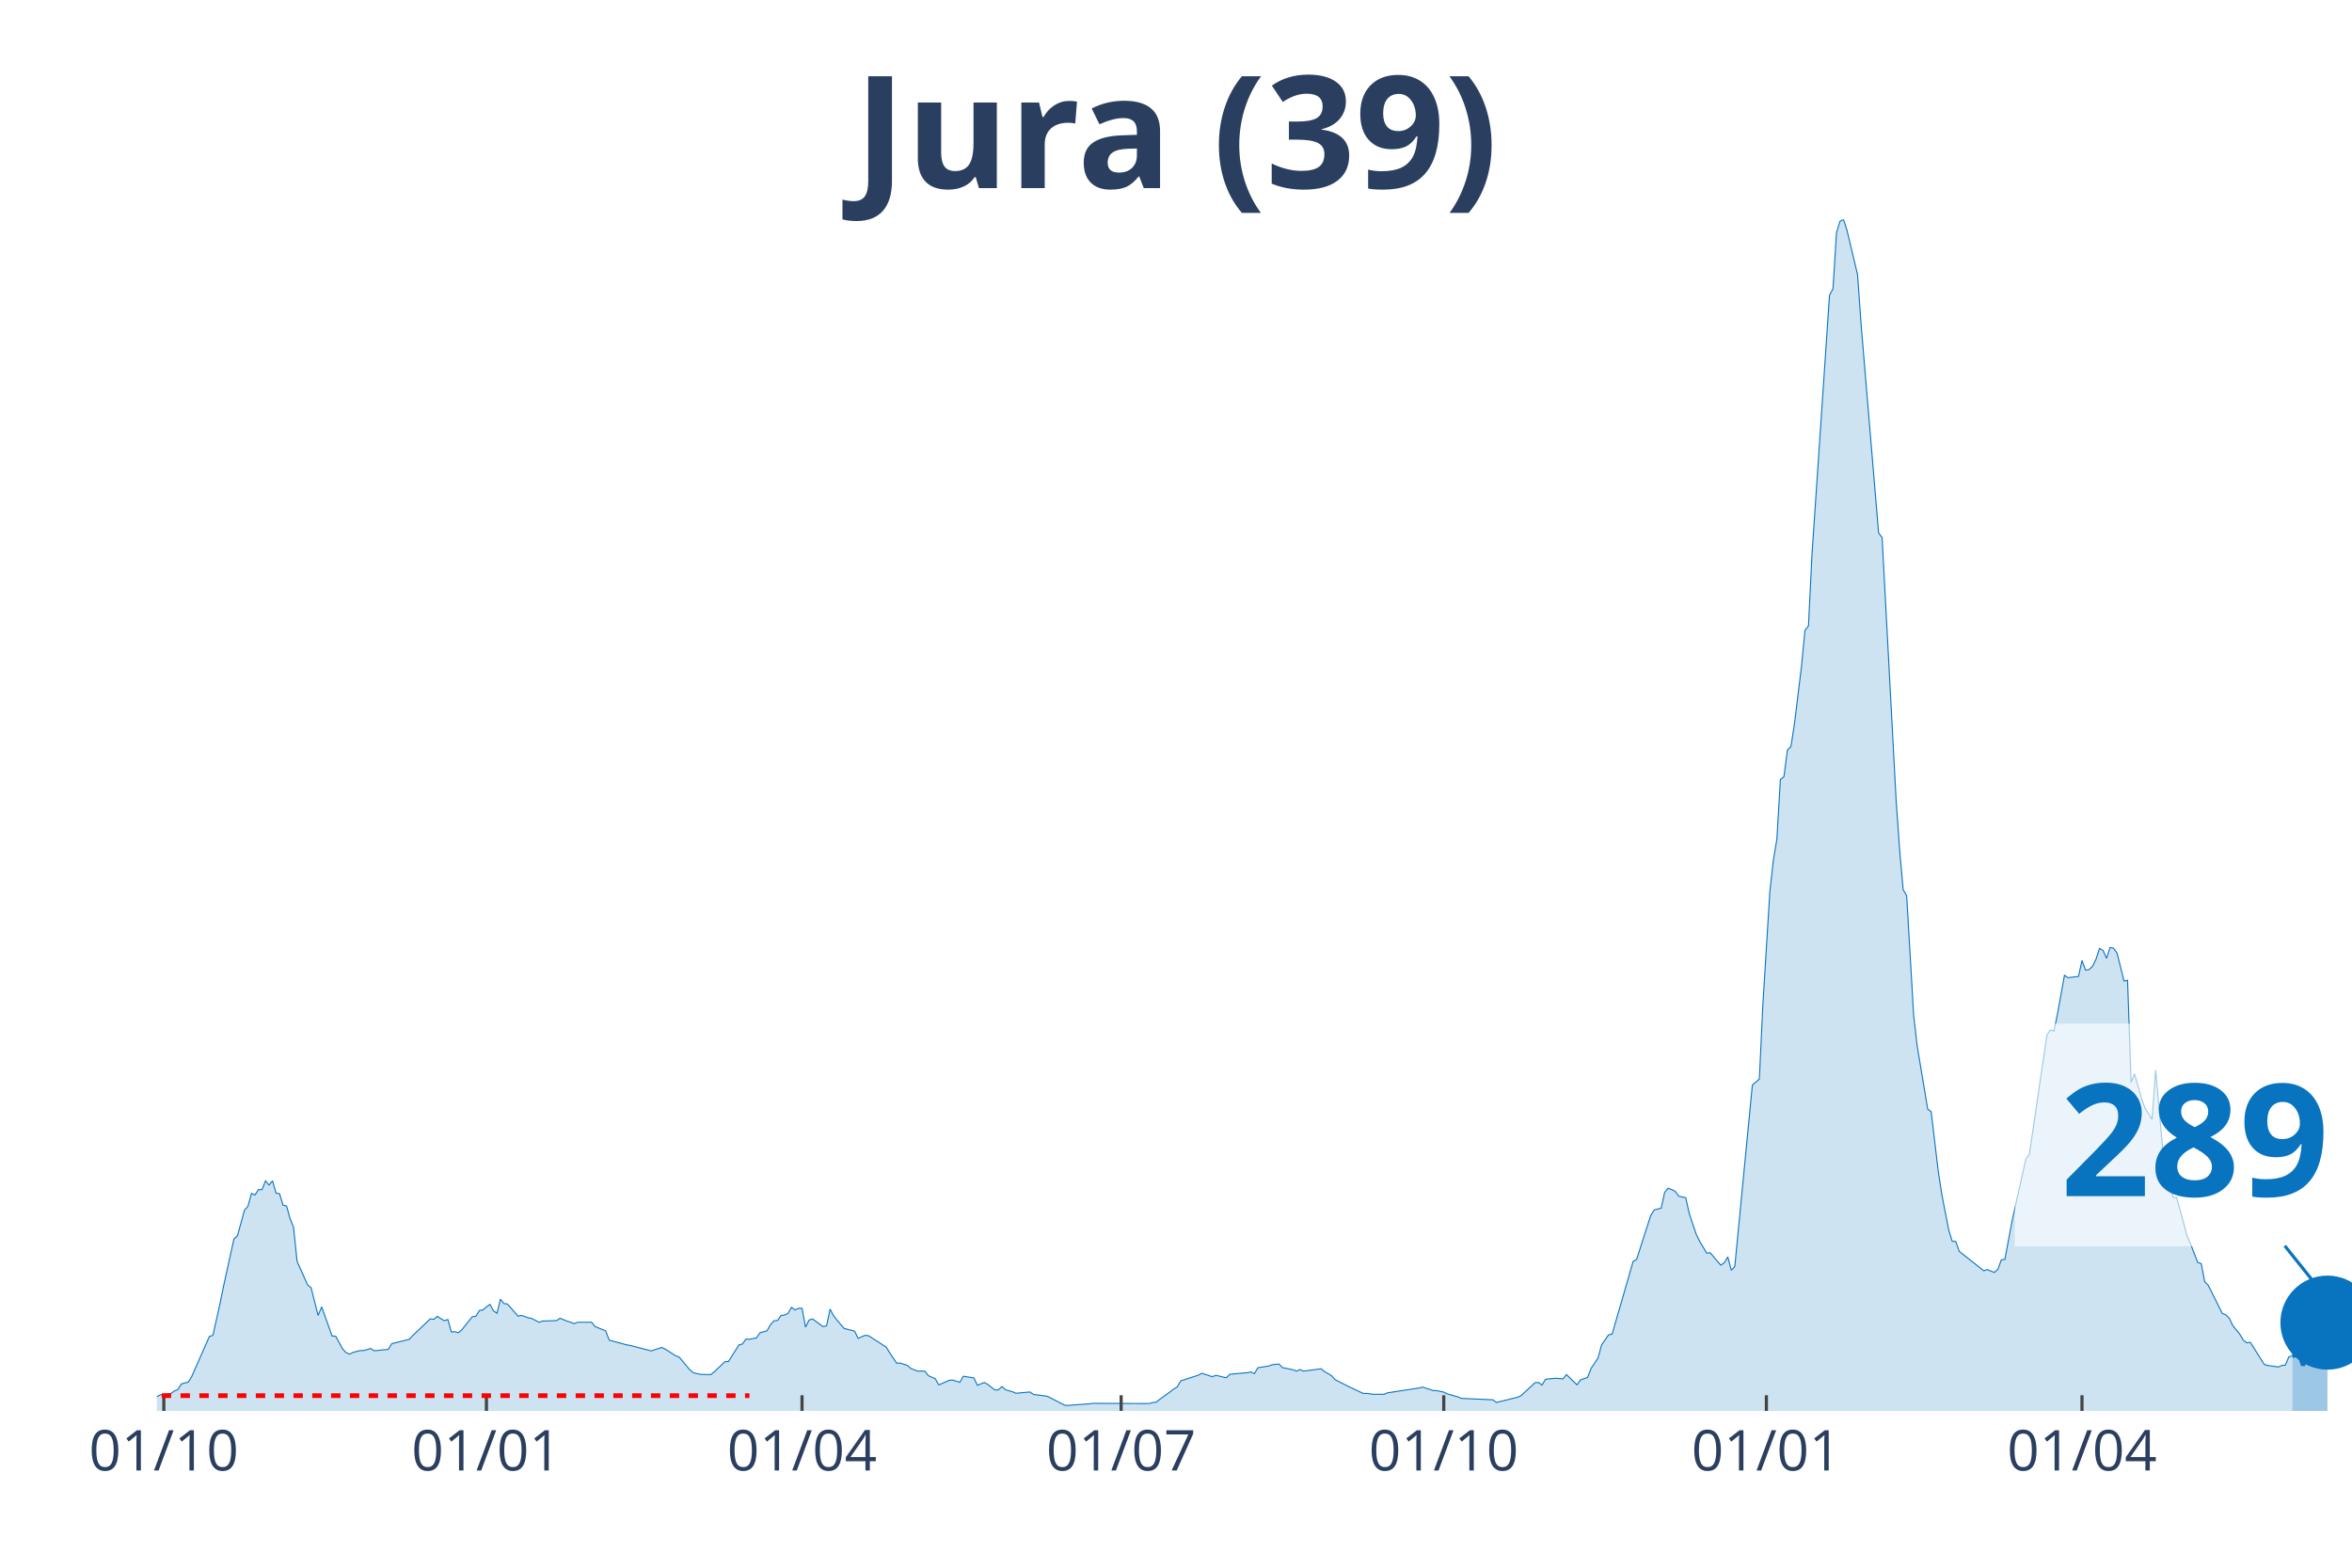
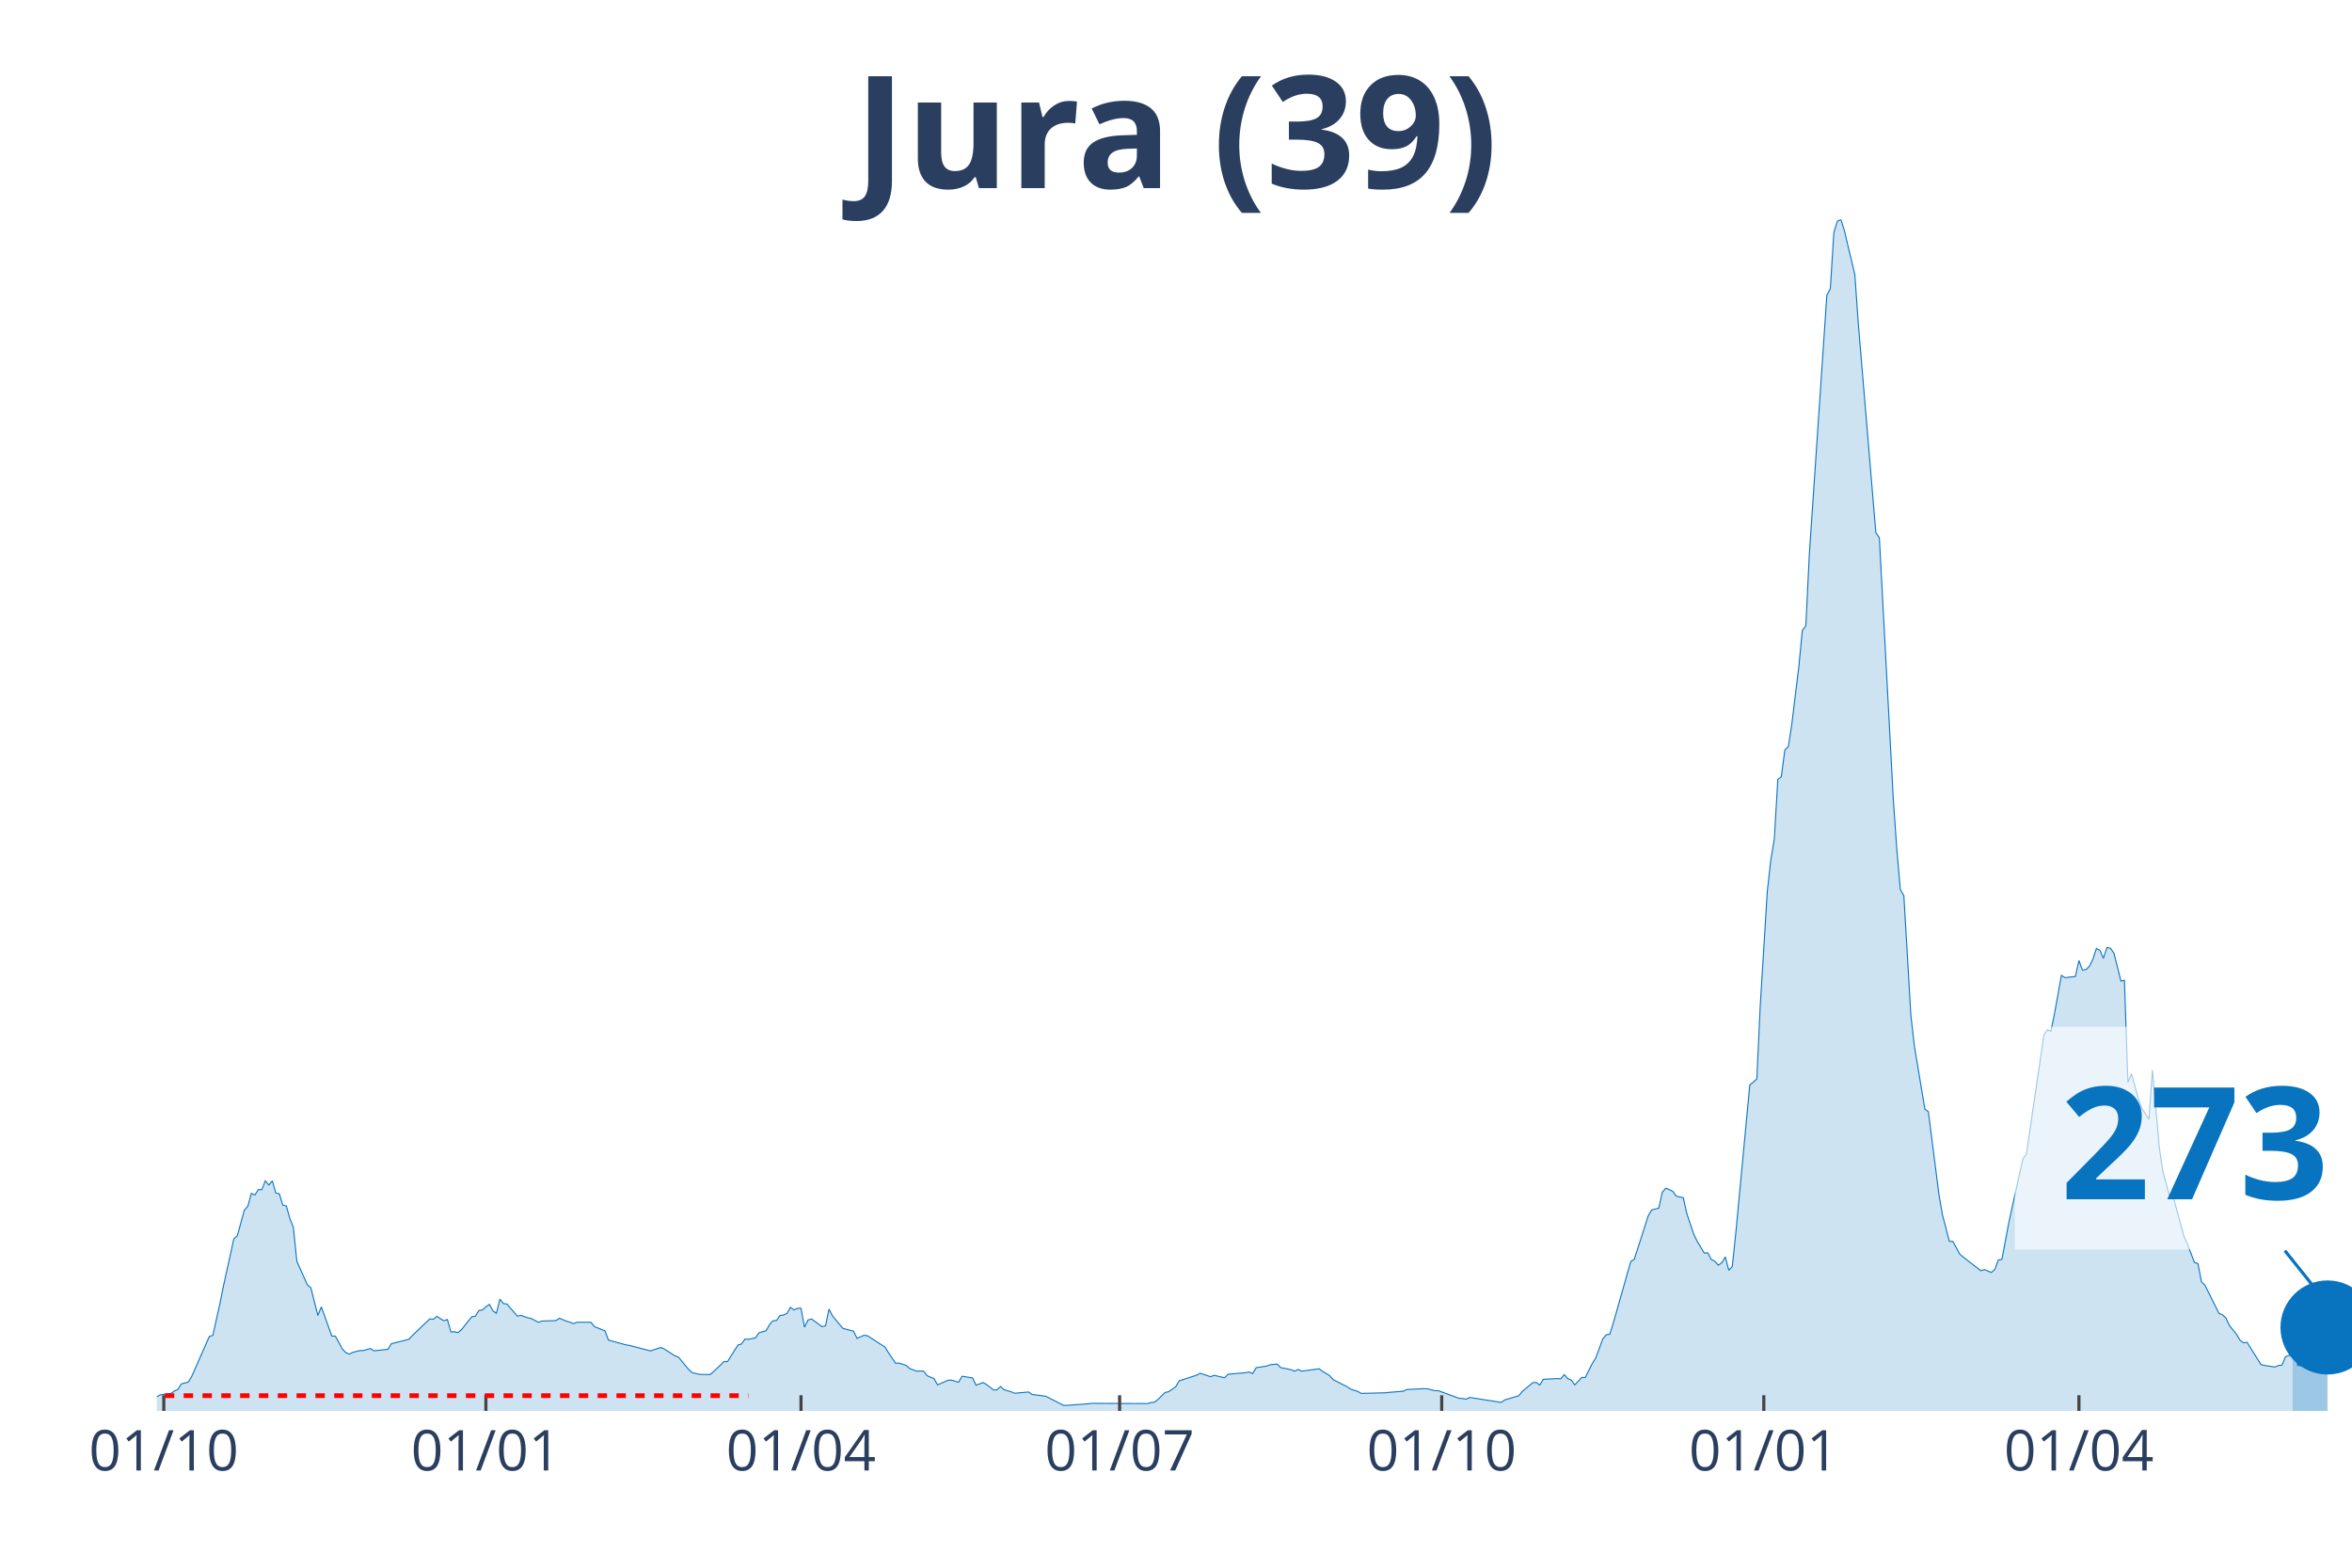
<svg xmlns="http://www.w3.org/2000/svg" class="main-svg" width="1125" height="750" style="" viewBox="0 0 750 500">
  <rect x="0" y="0" width="750" height="500" style="fill: rgb(0, 0, 0); fill-opacity: 0;" />
-   <defs id="defs-566956">
+   <defs id="defs-0d2e49">
    <g class="clips">
-       <clipPath id="clip566956xyplot" class="plotclip">
+       <clipPath id="clip0d2e49xyplot" class="plotclip">
        <rect width="700" height="380" />
      </clipPath>
-       <clipPath class="axesclip" id="clip566956x">
+       <clipPath class="axesclip" id="clip0d2e49x">
        <rect x="50" y="0" width="700" height="500" />
      </clipPath>
-       <clipPath class="axesclip" id="clip566956y">
+       <clipPath class="axesclip" id="clip0d2e49y">
        <rect x="0" y="70" width="750" height="380" />
      </clipPath>
-       <clipPath class="axesclip" id="clip566956xy">
+       <clipPath class="axesclip" id="clip0d2e49xy">
        <rect x="50" y="70" width="700" height="380" />
      </clipPath>
    </g>
    <g class="gradients" />
  </defs>
  <g class="bglayer">
    <rect class="bg" x="50" y="70" width="700" height="380" style="fill: rgb(0, 0, 0); fill-opacity: 0; stroke-width: 0;" />
  </g>
  <g class="layer-below">
    <g class="imagelayer" />
    <g class="shapelayer" />
  </g>
  <g class="cartesianlayer">
    <g class="subplot xy">
      <g class="layer-subplot">
        <g class="shapelayer" />
        <g class="imagelayer" />
      </g>
      <g class="gridlayer">
        <g class="x">
-           <path class="xgrid crisp" transform="translate(52.24,0)" d="M0,70v380" style="stroke: rgb(255, 255, 255); stroke-opacity: 1; stroke-width: 1px;" />
-           <path class="xgrid crisp" transform="translate(155.11,0)" d="M0,70v380" style="stroke: rgb(255, 255, 255); stroke-opacity: 1; stroke-width: 1px;" />
-           <path class="xgrid crisp" transform="translate(255.75,0)" d="M0,70v380" style="stroke: rgb(255, 255, 255); stroke-opacity: 1; stroke-width: 1px;" />
-           <path class="xgrid crisp" transform="translate(357.51,0)" d="M0,70v380" style="stroke: rgb(255, 255, 255); stroke-opacity: 1; stroke-width: 1px;" />
-           <path class="xgrid crisp" transform="translate(460.38,0)" d="M0,70v380" style="stroke: rgb(255, 255, 255); stroke-opacity: 1; stroke-width: 1px;" />
-           <path class="xgrid crisp" transform="translate(563.26,0)" d="M0,70v380" style="stroke: rgb(255, 255, 255); stroke-opacity: 1; stroke-width: 1px;" />
-           <path class="xgrid crisp" transform="translate(663.9,0)" d="M0,70v380" style="stroke: rgb(255, 255, 255); stroke-opacity: 1; stroke-width: 1px;" />
+           <path class="xgrid crisp" transform="translate(52.23,0)" d="M0,70v380" style="stroke: rgb(255, 255, 255); stroke-opacity: 1; stroke-width: 1px;" />
+           <path class="xgrid crisp" transform="translate(154.94,0)" d="M0,70v380" style="stroke: rgb(255, 255, 255); stroke-opacity: 1; stroke-width: 1px;" />
+           <path class="xgrid crisp" transform="translate(255.42,0)" d="M0,70v380" style="stroke: rgb(255, 255, 255); stroke-opacity: 1; stroke-width: 1px;" />
+           <path class="xgrid crisp" transform="translate(357.02,0)" d="M0,70v380" style="stroke: rgb(255, 255, 255); stroke-opacity: 1; stroke-width: 1px;" />
+           <path class="xgrid crisp" transform="translate(459.73,0)" d="M0,70v380" style="stroke: rgb(255, 255, 255); stroke-opacity: 1; stroke-width: 1px;" />
+           <path class="xgrid crisp" transform="translate(562.44,0)" d="M0,70v380" style="stroke: rgb(255, 255, 255); stroke-opacity: 1; stroke-width: 1px;" />
+           <path class="xgrid crisp" transform="translate(662.92,0)" d="M0,70v380" style="stroke: rgb(255, 255, 255); stroke-opacity: 1; stroke-width: 1px;" />
        </g>
        <g class="y" />
      </g>
      <g class="zerolinelayer" />
      <path class="xlines-below" />
      <path class="ylines-below" />
      <g class="overlines-below" />
      <g class="xaxislayer-below" />
      <g class="yaxislayer-below" />
      <g class="overaxes-below" />
-       <g class="plot" transform="translate(50, 70)" clip-path="url('#clip566956xyplot')">
+       <g class="plot" transform="translate(50, 70)" clip-path="url('#clip0d2e49xyplot')">
        <g class="scatterlayer mlayer">
-           <g class="trace scatter trace47761f" style="stroke-miterlimit: 2;">
+           <g class="trace scatter traceed4af8" style="stroke-miterlimit: 2;">
            <g class="fills">
              <g>
-                 <path class="js-fill" d="M680.99,380L-152.08,380L-152.08,379.7L-125.24,379.85L-124.12,379.85L-43.61,378.72L-42.49,378.79L-27.96,377.66L-26.84,377.73L-14.54,376.9L-13.42,377.09L-5.59,375.21L-4.47,375.36L0,375.47L1.12,374.87L4.47,374.45L5.59,373.66L6.71,373.17L7.83,371.39L10.06,370.79L11.18,368.94L16.77,356.25L17.89,355.91L20.13,345.91L21.25,340.36L24.6,325.14L25.72,324.12L27.96,315.97L29.07,314.72L30.19,310.61L31.31,311.14L32.43,309.4L33.55,309.44L34.66,306.61L35.78,307.96L36.9,306.61L38.02,310.53L39.14,310.72L40.26,314.38L41.37,314.61L42.49,318.61L43.61,321.44L44.73,332.28L48.08,339.79L49.2,340.7L51.44,349.57L52.56,346.81L55.91,356.14L57.03,356.14L59.27,360.25L60.38,361.42L61.5,361.88L62.62,361.31L64.86,360.75L65.97,360.75L68.21,360.1L69.33,360.82L73.8,360.37L74.92,358.56L80.51,357.16L81.63,355.95L87.22,350.63L88.34,350.78L89.46,349.83L90.58,350.59L91.69,351.23L92.81,350.85L93.93,354.82L95.05,354.74L96.17,355.04L97.28,354.14L99.52,351.27L100.64,349.95L101.76,349.8L102.88,347.95L103.99,347.8L105.11,346.81L106.23,346.02L107.35,348.06L108.47,348.85L109.58,344.36L110.7,345.76L111.82,345.91L115.18,349.76L116.29,349.53L118.53,350.32L119.65,350.55L121.88,351.72L123,351.34L127.48,351.19L128.59,350.44L130.83,351.38L131.95,351.68L133.07,352.17L134.19,351.72L138.66,351.72L139.78,353.12L143.13,354.44L144.25,357.42L149.84,358.93L150.96,359.12L157.67,360.86L158.79,360.48L161.02,359.76L162.14,360.29L165.5,362.44L166.61,362.86L169.97,366.9L171.09,367.84L173.32,368.33L174.44,368.37L176.68,368.41L177.8,367.5L181.15,364.29L182.27,364.26L185.62,358.97L186.74,358.67L187.86,357.08L188.98,357.16L191.21,356.71L192.33,355.08L194.57,354.44L195.69,352.51L196.81,351.23L197.92,351.16L199.04,349.57L200.16,349.42L201.28,348.89L202.4,346.96L203.51,347.8L204.63,347.27L205.75,347.27L206.87,353.27L207.99,351L209.11,350.66L212.46,353.12L213.58,352.85L214.7,347.53L215.81,349.68L218.05,352.4L219.17,353.69L222.52,354.55L223.64,356.86L225.88,355.87L227,356.03L232.59,359.65L233.71,361.46L235.94,364.78L237.06,364.75L239.3,365.46L240.42,366.45L242.65,367.31L243.77,367.28L244.89,367.31L246.01,368.75L248.24,369.73L249.36,371.69L252.72,370.22L253.83,370.18L256.07,370.86L257.19,368.94L260.54,369.47L261.66,371.81L263.9,370.94L265.02,371.58L267.25,373.32L268.37,373.28L269.49,372.22L270.61,373.24L272.84,373.88L273.96,374.37L278.43,373.96L279.55,374.75L282.91,375.17L284.03,375.36L289.62,378.23L290.73,378.23L297.44,377.73L298.56,377.58L316.45,377.66L317.57,377.32L318.69,377.21L319.81,376.3L323.16,373.88L324.28,373.02L325.4,372.34L326.52,370.41L332.11,368.6L333.23,367.99L336.58,369.09L337.7,368.64L341.05,369.43L342.17,368.3L347.76,367.81L348.88,367.58L350,368.11L351.12,366.22L354.47,365.69L355.59,365.28L357.83,365.05L358.95,366.18L362.3,366.86L363.42,367.31L364.54,366.79L365.65,367.31L371.25,366.56L372.36,367.43L374.6,368.75L375.72,370.03L379.07,371.73L380.19,372.3L384.66,374.41L385.78,374.41L388.02,374.71L389.14,374.68L391.37,374.71L392.49,374.22L402.56,372.68L403.67,372.41L407.03,373.51L408.15,373.54L410.38,374L411.5,374.56L414.86,375.51L415.97,376L426.04,376.45L427.16,377.28L430.51,376.49L431.63,376.19L433.87,375.66L434.98,375.17L438.34,372.07L439.46,371.01L440.58,370.9L441.69,371.77L442.81,369.92L443.93,369.77L446.17,369.58L447.28,369.69L448.4,369.77L449.52,368.41L452.88,371.69L453.99,370.11L456.23,369.35L457.35,366.45L459.58,363.12L460.7,358.97L462.94,355.72L464.06,355.54L470.77,332.32L471.88,331.67L476.36,317.74L477.48,315.89L479.71,315.33L480.83,310.27L481.95,308.98L483.07,309.4L484.19,309.97L485.3,311.51L487.54,312L488.66,317.03L490.89,323.67L492.01,325.97L494.25,329.67L495.37,329.56L497.6,332.24L498.72,333.52L499.84,332.73L500.96,330.88L502.08,335.15L503.19,333.94L508.79,276.06L509.9,275.12L511.02,274.14L512.14,250.46L514.38,214.18L515.5,204.29L516.61,197.61L517.73,178.58L518.85,177.75L519.97,169.18L521.09,168.12L522.2,160.95L524.44,142.67L525.56,131.05L526.68,129.61L527.8,106.88L533.39,24.16L534.5,22.09L535.62,4.19L536.74,0.57L537.86,0L538.98,3.51L542.33,17.59L543.45,33.38L549.04,99.97L550.16,101.48L554.63,185.22L555.75,201.04L556.87,213.73L557.99,215.69L560.22,253.79L561.34,263.6L564.7,283.73L565.81,284.56L568.05,303.47L569.17,310.8L571.41,322.31L572.52,325.9L573.64,325.94L574.76,329.11L582.59,335.3L583.71,334.92L585.94,335.83L587.06,334.85L588.18,331.83L589.3,331.67L591.53,319.82L592.65,314.65L596.01,299.58L597.12,298.15L602.72,260.09L603.83,258.47L604.95,258.88L606.07,253.48L608.31,241.06L609.42,241.82L612.78,241.44L613.9,236.34L615.02,239.4L616.13,239.25L617.25,238.19L618.37,235.93L619.49,232.49L620.61,233.13L621.73,235.66L622.84,232.19L623.96,232.42L625.08,234L627.32,242.91L628.43,242.65L629.55,275.19L630.67,272.51L632.91,280.44L634.03,283.5L636.26,287.01L637.38,271.27L639.62,296.34L640.73,303.81L642.97,311.93L644.09,311.93L647.44,324.24L648.56,326.8L650.8,332.66L651.92,333L653.04,338.81L654.15,339.9L658.63,348.89L659.74,349.34L660.86,350.4L661.98,352.78L664.22,355.54L665.34,357.42L666.45,358.29L667.57,358.1L672.04,365.2L673.16,365.5L676.52,365.99L677.64,365.5L678.75,365.39L679.87,362.71L680.99,362.52" style="fill: rgb(8, 115, 191); fill-opacity: 0.2; stroke-width: 0;" />
+                 <path class="js-fill" d="M681.02,380L-151.83,380L-151.83,379.7L-125.04,379.85L-123.92,379.85L-43.54,378.72L-42.42,378.79L-27.91,377.66L-26.79,377.73L-14.51,376.9L-13.4,377.09L-5.58,375.21L-4.47,375.36L0,375.47L1.12,374.87L4.47,374.45L5.58,373.66L6.7,373.17L7.81,371.39L10.05,370.79L11.16,368.94L16.75,356.25L17.86,355.91L20.1,345.91L21.21,340.36L24.56,325.14L25.68,324.12L27.91,315.97L29.03,314.72L30.14,310.61L31.26,311.14L32.38,309.4L33.49,309.44L34.61,306.61L35.73,307.96L36.84,306.61L37.96,310.53L39.07,310.72L40.19,314.38L41.31,314.61L42.42,318.61L43.54,321.44L44.66,332.28L48.01,339.79L49.12,340.7L51.36,349.57L52.47,346.81L55.82,356.14L56.94,356.14L59.17,360.25L60.29,361.42L61.4,361.88L62.52,361.31L64.75,360.75L65.87,360.75L68.1,360.1L69.22,360.82L73.68,360.37L74.8,358.56L80.38,357.16L81.5,355.95L87.08,350.63L88.2,350.78L89.31,349.83L90.43,350.59L91.55,351.23L92.66,350.85L93.78,354.82L94.9,354.74L96.01,355.04L97.13,354.14L99.36,351.27L100.48,349.95L101.59,349.8L102.71,347.95L103.83,347.8L104.94,346.81L106.06,346.02L107.18,348.06L108.29,348.85L109.41,344.36L110.53,345.76L111.64,345.91L114.99,349.76L116.11,349.53L118.34,350.32L119.46,350.55L121.69,351.72L122.81,351.34L127.27,351.19L128.39,350.44L130.62,351.38L131.74,351.68L132.85,352.17L133.97,351.72L138.44,351.72L139.55,353.12L142.9,354.44L144.02,357.42L149.6,358.93L150.72,359.12L157.42,360.86L158.53,360.48L160.77,359.76L161.88,360.29L165.23,362.44L166.35,362.86L169.7,366.9L170.81,367.84L173.05,368.33L174.16,368.37L176.4,368.41L177.51,367.5L180.86,364.29L181.98,364.26L185.33,358.97L186.44,358.67L187.56,357.08L188.68,357.16L190.91,356.71L192.03,355.08L194.26,354.44L195.37,352.51L196.49,351.23L197.61,351.16L198.72,349.57L199.84,349.42L200.96,348.89L202.07,346.96L203.19,347.8L204.31,347.27L205.42,347.27L206.54,353.27L207.66,351L208.77,350.66L212.12,353.12L213.24,352.85L214.35,347.53L215.47,349.68L217.7,352.4L218.82,353.69L222.17,354.55L223.29,356.86L225.52,355.87L226.63,356.03L232.22,359.65L233.33,361.46L235.57,364.78L236.68,364.75L238.92,365.46L240.03,366.45L242.26,367.31L243.38,367.28L244.5,367.31L245.61,368.75L247.85,369.73L248.96,371.69L252.31,370.22L253.43,370.18L255.66,370.86L256.78,368.94L260.13,369.47L261.24,371.81L263.48,370.94L264.59,371.58L266.83,373.32L267.94,373.28L269.06,372.22L270.18,373.24L272.41,373.88L273.52,374.37L277.99,373.96L279.11,374.75L282.46,375.17L283.57,375.36L289.15,378.23L290.27,378.23L296.97,377.73L298.09,377.58L315.95,377.66L317.07,377.32L318.18,377.21L319.3,376.3L321.53,374.11L322.65,373.88L324.88,372.34L326,370.41L331.58,368.6L332.7,367.99L336.04,369.09L337.16,368.64L340.51,369.43L341.63,368.3L347.21,367.81L348.33,367.58L349.44,368.11L350.56,366.22L353.91,365.69L355.02,365.28L357.26,365.05L358.37,366.18L361.72,366.86L362.84,367.31L363.96,366.79L365.07,367.31L370.65,366.56L371.77,367.43L374,368.75L375.12,370.03L379.59,372.3L380.7,373.05L382.93,373.77L384.05,374.41L391.87,374.22L392.98,374.07L397.45,373.73L398.56,373.17L404.15,372.9L405.26,372.98L407.5,373.54L408.61,373.54L415.31,376L416.43,376.04L417.54,376.26L418.66,375.7L428.71,377.28L429.82,376.49L434.29,375.17L435.41,373.81L438.76,371.01L439.87,370.9L440.99,371.77L442.11,369.92L446.57,369.69L447.69,369.77L448.8,368.41L449.92,369.69L451.04,370.15L452.15,371.69L454.39,369.32L455.5,369.35L457.74,364.9L458.85,363.12L461.08,357.05L462.2,355.72L463.32,355.54L464.43,352.02L470.02,332.32L471.13,331.67L475.6,317.74L476.71,315.89L478.95,315.33L480.06,310.27L481.18,308.98L482.3,309.4L483.41,309.97L484.53,311.51L486.76,312L487.88,317.03L490.11,323.67L491.23,325.97L493.46,329.67L494.58,329.56L495.69,331.71L496.81,332.24L497.93,333.52L499.04,332.73L500.16,330.88L501.28,335.15L502.39,333.94L503.51,323.25L507.97,276.06L509.09,275.12L510.21,274.14L511.32,250.46L513.56,214.18L514.67,204.29L515.79,197.61L516.91,178.58L518.02,177.75L519.14,169.18L520.26,168.12L521.37,160.95L523.6,142.67L524.72,131.05L525.84,129.61L526.95,106.88L532.54,24.16L533.65,22.09L534.77,4.19L535.89,0.57L537,0L538.12,3.51L541.47,17.59L542.58,33.38L548.17,99.97L549.28,101.48L553.75,185.22L554.86,201.04L555.98,213.73L557.1,215.69L559.33,253.79L560.45,263.6L563.8,283.73L564.91,284.56L568.26,310.8L569.38,317.37L571.61,325.9L572.73,325.94L574.96,330.05L576.08,330.96L581.66,335.3L582.78,334.92L585.01,335.83L586.12,334.85L587.24,331.83L588.36,331.67L590.59,319.82L591.71,314.65L595.06,299.58L596.17,298.15L601.75,260.09L602.87,258.47L603.99,258.88L605.1,253.48L607.34,241.06L608.45,241.82L611.8,241.44L612.92,236.34L614.04,239.4L615.15,239.25L616.27,238.19L617.38,235.93L618.5,232.49L619.62,233.13L620.73,235.66L621.85,232.19L622.97,232.42L624.08,234L626.32,242.91L627.43,242.65L628.55,275.19L629.67,272.51L631.9,280.44L633.01,283.5L635.25,287.01L636.36,271.27L638.6,296.34L639.71,303.81L641.95,311.93L643.06,311.93L646.41,324.24L647.53,326.8L649.76,332.66L650.88,333L651.99,338.81L653.11,339.9L657.58,348.89L658.69,349.34L659.81,350.4L660.93,352.78L663.16,355.54L664.27,357.42L665.39,358.29L666.51,358.1L670.97,365.2L672.09,365.5L675.44,365.99L676.56,365.5L677.67,365.39L678.79,362.71L681.02,361.92" style="fill: rgb(8, 115, 191); fill-opacity: 0.2; stroke-width: 0;" />
              </g>
            </g>
            <g class="errorbars" />
            <g class="lines">
-               <path class="js-line" d="M-152.08,379.7L-125.24,379.85L-124.12,379.85L-43.61,378.72L-42.49,378.79L-27.96,377.66L-26.84,377.73L-14.54,376.9L-13.42,377.09L-5.59,375.21L-4.47,375.36L0,375.47L1.12,374.87L4.47,374.45L5.59,373.66L6.71,373.17L7.83,371.39L10.06,370.79L11.18,368.94L16.77,356.25L17.89,355.91L20.13,345.91L21.25,340.36L24.6,325.14L25.72,324.12L27.96,315.97L29.07,314.72L30.19,310.61L31.31,311.14L32.43,309.4L33.55,309.44L34.66,306.61L35.78,307.96L36.9,306.61L38.02,310.53L39.14,310.72L40.26,314.38L41.37,314.61L42.49,318.61L43.61,321.44L44.73,332.28L48.08,339.79L49.2,340.7L51.44,349.57L52.56,346.81L55.91,356.14L57.03,356.14L59.27,360.25L60.38,361.42L61.5,361.88L62.62,361.31L64.86,360.75L65.97,360.75L68.21,360.1L69.33,360.82L73.8,360.37L74.92,358.56L80.51,357.16L81.63,355.95L87.22,350.63L88.34,350.78L89.46,349.83L90.58,350.59L91.69,351.23L92.81,350.85L93.93,354.82L95.05,354.74L96.17,355.04L97.28,354.14L99.52,351.27L100.64,349.95L101.76,349.8L102.88,347.95L103.99,347.8L105.11,346.81L106.23,346.02L107.35,348.06L108.47,348.85L109.58,344.36L110.7,345.76L111.82,345.91L115.18,349.76L116.29,349.53L118.53,350.32L119.65,350.55L121.88,351.72L123,351.34L127.48,351.19L128.59,350.44L130.83,351.38L131.95,351.68L133.07,352.17L134.19,351.72L138.66,351.72L139.78,353.12L143.13,354.44L144.25,357.42L149.84,358.93L150.96,359.12L157.67,360.86L158.79,360.48L161.02,359.76L162.14,360.29L165.5,362.44L166.61,362.86L169.97,366.9L171.09,367.84L173.32,368.33L174.44,368.37L176.68,368.41L177.8,367.5L181.15,364.29L182.27,364.26L185.62,358.97L186.74,358.67L187.86,357.08L188.98,357.16L191.21,356.71L192.33,355.08L194.57,354.44L195.69,352.51L196.81,351.23L197.92,351.16L199.04,349.57L200.16,349.42L201.28,348.89L202.4,346.96L203.51,347.8L204.63,347.27L205.75,347.27L206.87,353.27L207.99,351L209.11,350.66L212.46,353.12L213.58,352.85L214.7,347.53L215.81,349.68L218.05,352.4L219.17,353.69L222.52,354.55L223.64,356.86L225.88,355.87L227,356.03L232.59,359.65L233.71,361.46L235.94,364.78L237.06,364.75L239.3,365.46L240.42,366.45L242.65,367.31L243.77,367.28L244.89,367.31L246.01,368.75L248.24,369.73L249.36,371.69L252.72,370.22L253.83,370.18L256.07,370.86L257.19,368.94L260.54,369.47L261.66,371.81L263.9,370.94L265.02,371.58L267.25,373.32L268.37,373.28L269.49,372.22L270.61,373.24L272.84,373.88L273.96,374.37L278.43,373.96L279.55,374.75L282.91,375.17L284.03,375.36L289.62,378.23L290.73,378.23L297.44,377.73L298.56,377.58L316.45,377.66L317.57,377.32L318.69,377.21L319.81,376.3L323.16,373.88L324.28,373.02L325.4,372.34L326.52,370.41L332.11,368.6L333.23,367.99L336.58,369.09L337.7,368.64L341.05,369.43L342.17,368.3L347.76,367.81L348.88,367.58L350,368.11L351.12,366.22L354.47,365.69L355.59,365.28L357.83,365.05L358.95,366.18L362.3,366.86L363.42,367.31L364.54,366.79L365.65,367.31L371.25,366.56L372.36,367.43L374.6,368.75L375.72,370.03L379.07,371.73L380.19,372.3L384.66,374.41L385.78,374.41L388.02,374.71L389.14,374.68L391.37,374.71L392.49,374.22L402.56,372.68L403.67,372.41L407.03,373.51L408.15,373.54L410.38,374L411.5,374.56L414.86,375.51L415.97,376L426.04,376.45L427.16,377.28L430.51,376.49L431.63,376.19L433.87,375.66L434.98,375.17L438.34,372.07L439.46,371.01L440.58,370.9L441.69,371.77L442.81,369.92L443.93,369.77L446.17,369.58L447.28,369.69L448.4,369.77L449.52,368.41L452.88,371.69L453.99,370.11L456.23,369.35L457.35,366.45L459.58,363.12L460.7,358.97L462.94,355.72L464.06,355.54L470.77,332.32L471.88,331.67L476.36,317.74L477.48,315.89L479.71,315.33L480.83,310.27L481.95,308.98L483.07,309.4L484.19,309.97L485.3,311.51L487.54,312L488.66,317.03L490.89,323.67L492.01,325.97L494.25,329.67L495.37,329.56L497.6,332.24L498.72,333.52L499.84,332.73L500.96,330.88L502.08,335.15L503.19,333.94L508.79,276.06L509.9,275.12L511.02,274.14L512.14,250.46L514.38,214.18L515.5,204.29L516.61,197.61L517.73,178.58L518.85,177.75L519.97,169.18L521.09,168.12L522.2,160.95L524.44,142.67L525.56,131.05L526.68,129.61L527.8,106.88L533.39,24.16L534.5,22.09L535.62,4.19L536.74,0.57L537.86,0L538.98,3.51L542.33,17.59L543.45,33.38L549.04,99.97L550.16,101.48L554.63,185.22L555.75,201.04L556.87,213.73L557.99,215.69L560.22,253.79L561.34,263.6L564.7,283.73L565.81,284.56L568.05,303.47L569.17,310.8L571.41,322.31L572.52,325.9L573.64,325.94L574.76,329.11L582.59,335.3L583.71,334.92L585.94,335.83L587.06,334.85L588.18,331.83L589.3,331.67L591.53,319.82L592.65,314.65L596.01,299.58L597.12,298.15L602.72,260.09L603.83,258.47L604.95,258.88L606.07,253.48L608.31,241.06L609.42,241.82L612.78,241.44L613.9,236.34L615.02,239.4L616.13,239.25L617.25,238.19L618.37,235.93L619.49,232.49L620.61,233.13L621.73,235.66L622.84,232.19L623.96,232.42L625.08,234L627.32,242.91L628.43,242.65L629.55,275.19L630.67,272.51L632.91,280.44L634.03,283.5L636.26,287.01L637.38,271.27L639.62,296.34L640.73,303.81L642.97,311.93L644.09,311.93L647.44,324.24L648.56,326.8L650.8,332.66L651.92,333L653.04,338.81L654.15,339.9L658.63,348.89L659.74,349.34L660.86,350.4L661.98,352.78L664.22,355.54L665.34,357.42L666.45,358.29L667.57,358.1L672.04,365.2L673.16,365.5L676.52,365.99L677.64,365.5L678.75,365.39L679.87,362.71L680.99,362.52" style="vector-effect: non-scaling-stroke; fill: none; stroke: rgb(8, 115, 191); stroke-opacity: 1; stroke-width: 0.5px; opacity: 1;" />
+               <path class="js-line" d="M-151.83,379.7L-125.04,379.85L-123.92,379.85L-43.54,378.72L-42.42,378.79L-27.91,377.66L-26.79,377.73L-14.51,376.9L-13.4,377.09L-5.58,375.21L-4.47,375.36L0,375.47L1.12,374.87L4.47,374.45L5.58,373.66L6.7,373.17L7.81,371.39L10.05,370.79L11.16,368.94L16.75,356.25L17.86,355.91L20.1,345.91L21.21,340.36L24.56,325.14L25.68,324.12L27.91,315.97L29.03,314.72L30.14,310.61L31.26,311.14L32.38,309.4L33.49,309.44L34.61,306.61L35.73,307.96L36.84,306.61L37.96,310.53L39.07,310.72L40.19,314.38L41.31,314.61L42.42,318.61L43.54,321.44L44.66,332.28L48.01,339.79L49.12,340.7L51.36,349.57L52.47,346.81L55.82,356.14L56.94,356.14L59.17,360.25L60.29,361.42L61.4,361.88L62.52,361.31L64.75,360.75L65.87,360.75L68.1,360.1L69.22,360.82L73.68,360.37L74.8,358.56L80.38,357.16L81.5,355.95L87.08,350.63L88.2,350.78L89.31,349.83L90.43,350.59L91.55,351.23L92.66,350.85L93.78,354.82L94.9,354.74L96.01,355.04L97.13,354.14L99.36,351.27L100.48,349.95L101.59,349.8L102.71,347.95L103.83,347.8L104.94,346.81L106.06,346.02L107.18,348.06L108.29,348.85L109.41,344.36L110.53,345.76L111.64,345.91L114.99,349.76L116.11,349.53L118.34,350.32L119.46,350.55L121.69,351.72L122.81,351.34L127.27,351.19L128.39,350.44L130.62,351.38L131.74,351.68L132.85,352.17L133.97,351.72L138.44,351.72L139.55,353.12L142.9,354.44L144.02,357.42L149.6,358.93L150.72,359.12L157.42,360.86L158.53,360.48L160.77,359.76L161.88,360.29L165.23,362.44L166.35,362.86L169.7,366.9L170.81,367.84L173.05,368.33L174.16,368.37L176.4,368.41L177.51,367.5L180.86,364.29L181.98,364.26L185.33,358.97L186.44,358.67L187.56,357.08L188.68,357.16L190.91,356.71L192.03,355.08L194.26,354.44L195.37,352.51L196.49,351.23L197.61,351.16L198.72,349.57L199.84,349.42L200.96,348.89L202.07,346.96L203.19,347.8L204.31,347.27L205.42,347.27L206.54,353.27L207.66,351L208.77,350.66L212.12,353.12L213.24,352.85L214.35,347.53L215.47,349.68L217.7,352.4L218.82,353.69L222.17,354.55L223.29,356.86L225.52,355.87L226.63,356.03L232.22,359.65L233.33,361.46L235.57,364.78L236.68,364.75L238.92,365.46L240.03,366.45L242.26,367.31L243.38,367.28L244.5,367.31L245.61,368.75L247.85,369.73L248.96,371.69L252.31,370.22L253.43,370.18L255.66,370.86L256.78,368.94L260.13,369.47L261.24,371.81L263.48,370.94L264.59,371.58L266.83,373.32L267.94,373.28L269.06,372.22L270.18,373.24L272.41,373.88L273.52,374.37L277.99,373.96L279.11,374.75L282.46,375.17L283.57,375.36L289.15,378.23L290.27,378.23L296.97,377.73L298.09,377.58L315.95,377.66L317.07,377.32L318.18,377.21L319.3,376.3L321.53,374.11L322.65,373.88L324.88,372.34L326,370.41L331.58,368.6L332.7,367.99L336.04,369.09L337.16,368.64L340.51,369.43L341.63,368.3L347.21,367.81L348.33,367.58L349.44,368.11L350.56,366.22L353.91,365.69L355.02,365.28L357.26,365.05L358.37,366.18L361.72,366.86L362.84,367.31L363.96,366.79L365.07,367.31L370.65,366.56L371.77,367.43L374,368.75L375.12,370.03L379.59,372.3L380.7,373.05L382.93,373.77L384.05,374.41L391.87,374.22L392.98,374.07L397.45,373.73L398.56,373.17L404.15,372.9L405.26,372.98L407.5,373.54L408.61,373.54L415.31,376L416.43,376.04L417.54,376.26L418.66,375.7L428.71,377.28L429.82,376.49L434.29,375.17L435.41,373.81L438.76,371.01L439.87,370.9L440.99,371.77L442.11,369.92L446.57,369.69L447.69,369.77L448.8,368.41L449.92,369.69L451.04,370.15L452.15,371.69L454.39,369.32L455.5,369.35L457.74,364.9L458.85,363.12L461.08,357.05L462.2,355.72L463.32,355.54L464.43,352.02L470.02,332.32L471.13,331.67L475.6,317.74L476.71,315.89L478.95,315.33L480.06,310.27L481.18,308.98L482.3,309.4L483.41,309.97L484.53,311.51L486.76,312L487.88,317.03L490.11,323.67L491.23,325.97L493.46,329.67L494.58,329.56L495.69,331.71L496.81,332.24L497.93,333.52L499.04,332.73L500.16,330.88L501.28,335.15L502.39,333.94L503.51,323.25L507.97,276.06L509.09,275.12L510.21,274.14L511.32,250.46L513.56,214.18L514.67,204.29L515.79,197.61L516.91,178.58L518.02,177.75L519.14,169.18L520.26,168.12L521.37,160.95L523.6,142.67L524.72,131.05L525.84,129.61L526.95,106.88L532.54,24.16L533.65,22.09L534.77,4.19L535.89,0.57L537,0L538.12,3.51L541.47,17.59L542.58,33.38L548.17,99.97L549.28,101.48L553.75,185.22L554.86,201.04L555.98,213.73L557.1,215.69L559.33,253.79L560.45,263.6L563.8,283.73L564.91,284.56L568.26,310.8L569.38,317.37L571.61,325.9L572.73,325.94L574.96,330.05L576.08,330.96L581.66,335.3L582.78,334.92L585.01,335.83L586.12,334.85L587.24,331.83L588.36,331.67L590.59,319.82L591.71,314.65L595.06,299.58L596.17,298.15L601.75,260.09L602.87,258.47L603.99,258.88L605.1,253.48L607.34,241.06L608.45,241.82L611.8,241.44L612.92,236.34L614.04,239.4L615.15,239.25L616.27,238.19L617.38,235.93L618.5,232.49L619.62,233.13L620.73,235.66L621.85,232.19L622.97,232.42L624.08,234L626.32,242.91L627.43,242.65L628.55,275.19L629.67,272.51L631.9,280.44L633.01,283.5L635.25,287.01L636.36,271.27L638.6,296.34L639.71,303.81L641.95,311.93L643.06,311.93L646.41,324.24L647.53,326.8L649.76,332.66L650.88,333L651.99,338.81L653.11,339.9L657.58,348.89L658.69,349.34L659.81,350.4L660.93,352.78L663.16,355.54L664.27,357.42L665.39,358.29L666.51,358.1L670.97,365.2L672.09,365.5L675.44,365.99L676.56,365.5L677.67,365.39L678.79,362.71L681.02,361.92" style="vector-effect: non-scaling-stroke; fill: none; stroke: rgb(8, 115, 191); stroke-opacity: 1; stroke-width: 0.5px; opacity: 1;" />
            </g>
            <g class="points" />
            <g class="text" />
          </g>
-           <g class="trace scatter tracef4c882" style="stroke-miterlimit: 2;">
+           <g class="trace scatter trace8e4386" style="stroke-miterlimit: 2;">
            <g class="fills">
              <g>
-                 <path class="js-fill" d="M692.17,380L680.99,380L680.99,362.52L683.23,361.8L684.35,365.46L686.58,360.18L687.7,359.54L689.94,358.48L691.05,358.44L692.17,351.84" style="fill: rgb(8, 115, 191); fill-opacity: 0.4; stroke-width: 0;" />
+                 <path class="js-fill" d="M692.19,380L681.02,380L681.02,361.92L682.14,361.8L683.25,365.46L685.49,360.18L686.6,359.54L688.84,358.48L689.95,358.44L691.07,351.84L692.19,353.38" style="fill: rgb(8, 115, 191); fill-opacity: 0.4; stroke-width: 0;" />
              </g>
            </g>
            <g class="errorbars" />
            <g class="lines">
-               <path class="js-line" d="M680.99,362.52L683.23,361.8L684.35,365.46L686.58,360.18L687.7,359.54L689.94,358.48L691.05,358.44L692.17,351.84" style="vector-effect: non-scaling-stroke; fill: none; stroke: rgb(8, 115, 191); stroke-opacity: 1; stroke-width: 2px; opacity: 1;" />
+               <path class="js-line" d="M681.02,361.92L682.14,361.8L683.25,365.46L685.49,360.18L686.6,359.54L688.84,358.48L689.95,358.44L691.07,351.84L692.19,353.38" style="vector-effect: non-scaling-stroke; fill: none; stroke: rgb(8, 115, 191); stroke-opacity: 1; stroke-width: 2px; opacity: 1;" />
            </g>
            <g class="points" />
            <g class="text" />
          </g>
-           <g class="trace scatter trace1f6101" style="stroke-miterlimit: 2; opacity: 1;">
+           <g class="trace scatter trace6dec16" style="stroke-miterlimit: 2; opacity: 1;">
            <g class="fills" />
            <g class="errorbars" />
            <g class="lines" />
            <g class="points">
-               <path class="point" transform="translate(692.17,351.84)" d="M15,0A15,15 0 1,1 0,-15A15,15 0 0,1 15,0Z" style="opacity: 1; stroke-width: 0px; fill: rgb(8, 115, 191); fill-opacity: 1;" />
+               <path class="point" transform="translate(692.19,353.38)" d="M15,0A15,15 0 1,1 0,-15A15,15 0 0,1 15,0Z" style="opacity: 1; stroke-width: 0px; fill: rgb(8, 115, 191); fill-opacity: 1;" />
            </g>
            <g class="text" />
          </g>
        </g>
      </g>
      <g class="overplot" />
      <path class="xlines-above crisp" style="fill: none; stroke-width: 1px; stroke: rgb(0, 0, 0); stroke-opacity: 0;" d="" />
      <path class="ylines-above crisp" style="fill: none;" d="M0,0" />
      <g class="overlines-above" />
      <g class="xaxislayer-above">
-         <path class="xtick ticks crisp" d="M0,450v-5" transform="translate(52.24,0)" style="stroke: rgb(68, 68, 68); stroke-opacity: 1; stroke-width: 1px;" />
-         <path class="xtick ticks crisp" d="M0,450v-5" transform="translate(155.11,0)" style="stroke: rgb(68, 68, 68); stroke-opacity: 1; stroke-width: 1px;" />
-         <path class="xtick ticks crisp" d="M0,450v-5" transform="translate(255.75,0)" style="stroke: rgb(68, 68, 68); stroke-opacity: 1; stroke-width: 1px;" />
-         <path class="xtick ticks crisp" d="M0,450v-5" transform="translate(357.51,0)" style="stroke: rgb(68, 68, 68); stroke-opacity: 1; stroke-width: 1px;" />
-         <path class="xtick ticks crisp" d="M0,450v-5" transform="translate(460.38,0)" style="stroke: rgb(68, 68, 68); stroke-opacity: 1; stroke-width: 1px;" />
-         <path class="xtick ticks crisp" d="M0,450v-5" transform="translate(563.26,0)" style="stroke: rgb(68, 68, 68); stroke-opacity: 1; stroke-width: 1px;" />
-         <path class="xtick ticks crisp" d="M0,450v-5" transform="translate(663.9,0)" style="stroke: rgb(68, 68, 68); stroke-opacity: 1; stroke-width: 1px;" />
+         <path class="xtick ticks crisp" d="M0,450v-5" transform="translate(52.23,0)" style="stroke: rgb(68, 68, 68); stroke-opacity: 1; stroke-width: 1px;" />
+         <path class="xtick ticks crisp" d="M0,450v-5" transform="translate(154.94,0)" style="stroke: rgb(68, 68, 68); stroke-opacity: 1; stroke-width: 1px;" />
+         <path class="xtick ticks crisp" d="M0,450v-5" transform="translate(255.42,0)" style="stroke: rgb(68, 68, 68); stroke-opacity: 1; stroke-width: 1px;" />
+         <path class="xtick ticks crisp" d="M0,450v-5" transform="translate(357.02,0)" style="stroke: rgb(68, 68, 68); stroke-opacity: 1; stroke-width: 1px;" />
+         <path class="xtick ticks crisp" d="M0,450v-5" transform="translate(459.73,0)" style="stroke: rgb(68, 68, 68); stroke-opacity: 1; stroke-width: 1px;" />
+         <path class="xtick ticks crisp" d="M0,450v-5" transform="translate(562.44,0)" style="stroke: rgb(68, 68, 68); stroke-opacity: 1; stroke-width: 1px;" />
+         <path class="xtick ticks crisp" d="M0,450v-5" transform="translate(662.92,0)" style="stroke: rgb(68, 68, 68); stroke-opacity: 1; stroke-width: 1px;" />
        <g class="xtick">
-           <text text-anchor="middle" x="0" y="469" transform="translate(52.24,0)" style="font-family: 'Open Sans', verdana, arial, sans-serif; font-size: 18px; fill: rgb(42, 63, 95); fill-opacity: 1; white-space: pre;">01/10</text>
+           <text text-anchor="middle" x="0" y="469" transform="translate(52.23,0)" style="font-family: 'Open Sans', verdana, arial, sans-serif; font-size: 18px; fill: rgb(42, 63, 95); fill-opacity: 1; white-space: pre;">01/10</text>
        </g>
        <g class="xtick">
-           <text text-anchor="middle" x="0" y="469" transform="translate(155.11,0)" style="font-family: 'Open Sans', verdana, arial, sans-serif; font-size: 18px; fill: rgb(42, 63, 95); fill-opacity: 1; white-space: pre;">01/01</text>
+           <text text-anchor="middle" x="0" y="469" transform="translate(154.94,0)" style="font-family: 'Open Sans', verdana, arial, sans-serif; font-size: 18px; fill: rgb(42, 63, 95); fill-opacity: 1; white-space: pre;">01/01</text>
        </g>
        <g class="xtick">
-           <text text-anchor="middle" x="0" y="469" transform="translate(255.75,0)" style="font-family: 'Open Sans', verdana, arial, sans-serif; font-size: 18px; fill: rgb(42, 63, 95); fill-opacity: 1; white-space: pre;">01/04</text>
+           <text text-anchor="middle" x="0" y="469" transform="translate(255.42,0)" style="font-family: 'Open Sans', verdana, arial, sans-serif; font-size: 18px; fill: rgb(42, 63, 95); fill-opacity: 1; white-space: pre;">01/04</text>
        </g>
        <g class="xtick">
-           <text text-anchor="middle" x="0" y="469" transform="translate(357.51,0)" style="font-family: 'Open Sans', verdana, arial, sans-serif; font-size: 18px; fill: rgb(42, 63, 95); fill-opacity: 1; white-space: pre;">01/07</text>
+           <text text-anchor="middle" x="0" y="469" transform="translate(357.02,0)" style="font-family: 'Open Sans', verdana, arial, sans-serif; font-size: 18px; fill: rgb(42, 63, 95); fill-opacity: 1; white-space: pre;">01/07</text>
        </g>
        <g class="xtick">
-           <text text-anchor="middle" x="0" y="469" transform="translate(460.38,0)" style="font-family: 'Open Sans', verdana, arial, sans-serif; font-size: 18px; fill: rgb(42, 63, 95); fill-opacity: 1; white-space: pre;">01/10</text>
+           <text text-anchor="middle" x="0" y="469" transform="translate(459.73,0)" style="font-family: 'Open Sans', verdana, arial, sans-serif; font-size: 18px; fill: rgb(42, 63, 95); fill-opacity: 1; white-space: pre;">01/10</text>
        </g>
        <g class="xtick">
-           <text text-anchor="middle" x="0" y="469" transform="translate(563.26,0)" style="font-family: 'Open Sans', verdana, arial, sans-serif; font-size: 18px; fill: rgb(42, 63, 95); fill-opacity: 1; white-space: pre;">01/01</text>
+           <text text-anchor="middle" x="0" y="469" transform="translate(562.44,0)" style="font-family: 'Open Sans', verdana, arial, sans-serif; font-size: 18px; fill: rgb(42, 63, 95); fill-opacity: 1; white-space: pre;">01/01</text>
        </g>
        <g class="xtick">
-           <text text-anchor="middle" x="0" y="469" transform="translate(663.9,0)" style="font-family: 'Open Sans', verdana, arial, sans-serif; font-size: 18px; fill: rgb(42, 63, 95); fill-opacity: 1; white-space: pre;">01/04</text>
+           <text text-anchor="middle" x="0" y="469" transform="translate(662.92,0)" style="font-family: 'Open Sans', verdana, arial, sans-serif; font-size: 18px; fill: rgb(42, 63, 95); fill-opacity: 1; white-space: pre;">01/04</text>
        </g>
      </g>
      <g class="yaxislayer-above" />
      <g class="overaxes-above" />
    </g>
  </g>
  <g class="polarlayer" />
  <g class="ternarylayer" />
  <g class="geolayer" />
  <g class="funnelarealayer" />
  <g class="pielayer" />
  <g class="treemaplayer" />
  <g class="sunburstlayer" />
  <g class="glimages" />
-   <defs id="topdefs-566956">
+   <defs id="topdefs-0d2e49">
    <g class="clips" />
  </defs>
  <g class="layer-above">
    <g class="imagelayer" />
    <g class="shapelayer">
-       <path data-index="0" fill-rule="evenodd" d="M-578.43,445.13L238.98,445.13" clip-path="url('#clip566956xy')" style="opacity: 1; stroke: rgb(255, 0, 0); stroke-opacity: 1; fill: rgb(0, 0, 0); fill-opacity: 0; stroke-dasharray: 3px, 3px; stroke-width: 1.5px;" />
+       <path data-index="0" fill-rule="evenodd" d="M-577.43,445.13L238.68,445.13" clip-path="url('#clip0d2e49xy')" style="opacity: 1; stroke: rgb(255, 0, 0); stroke-opacity: 1; fill: rgb(0, 0, 0); fill-opacity: 0; stroke-dasharray: 3px, 3px; stroke-width: 1.5px;" />
    </g>
  </g>
  <g class="infolayer">
    <g class="g-gtitle">
      <text class="gtitle" x="375" y="25" text-anchor="middle" dy="0.7em" style="font-family: 'Open Sans', verdana, arial, sans-serif; font-size: 50px; fill: rgb(42, 63, 95); opacity: 1; font-weight: normal; white-space: pre;">
        <tspan style="font-weight:bold">Jura (39)</tspan>
      </text>
    </g>
    <g class="g-xtitle" />
    <g class="annotation" data-index="0" style="opacity: 1;">
-       <g class="annotation-text-g" transform="rotate(0,700.17,361.84)">
-         <g class="cursor-pointer" transform="translate(642, 326)">
+       <g class="annotation-text-g" transform="rotate(0,700.19,363.38)">
+         <g class="cursor-pointer" transform="translate(642, 327)">
          <rect class="bg" x="0.5" y="0.5" width="115" height="71" style="stroke-width: 1px; stroke: rgb(0, 0, 0); stroke-opacity: 0; fill: rgb(255, 255, 255); fill-opacity: 0.6;" />
          <text class="annotation-text" text-anchor="middle" x="57.812" y="55.5" style="font-family: 'Open Sans', verdana, arial, sans-serif; font-size: 50px; fill: rgb(8, 115, 191); fill-opacity: 1; white-space: pre;">
-             <tspan style="font-weight:bold">289 </tspan>
+             <tspan style="font-weight:bold">273 </tspan>
          </text>
        </g>
      </g>
      <g class="annotation-arrow-g" style="opacity: 1;">
-         <path d="M728.57,397.34L740.17,411.84" style="stroke-width: 1px; stroke: rgb(8, 115, 191); stroke-opacity: 1; stroke-dasharray: 0px, 0px, 18.569px, 18.569px;" />
+         <path d="M728.59,398.88L740.19,413.38" style="stroke-width: 1px; stroke: rgb(8, 115, 191); stroke-opacity: 1; stroke-dasharray: 0px, 0px, 18.569px, 18.569px;" />
      </g>
    </g>
  </g>
</svg>
